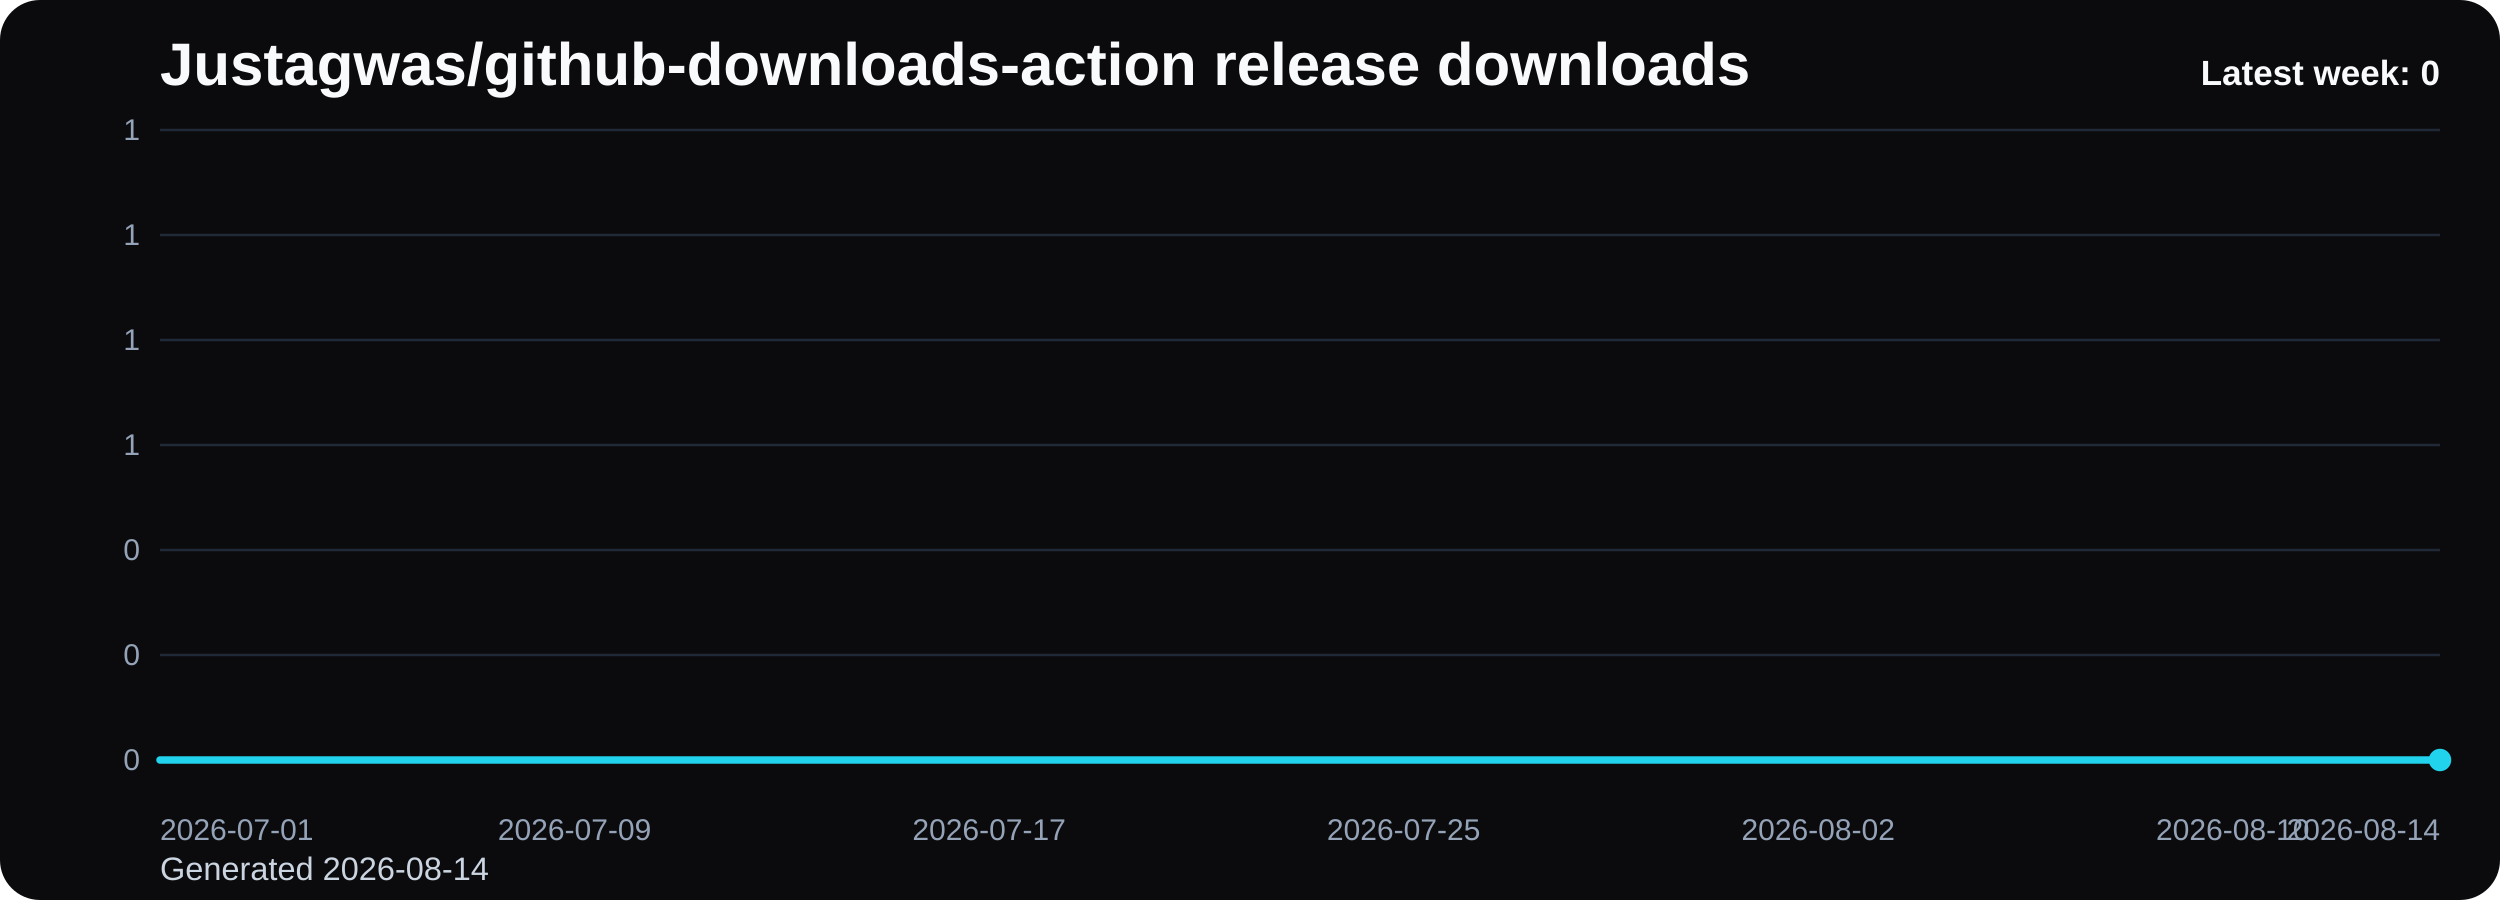
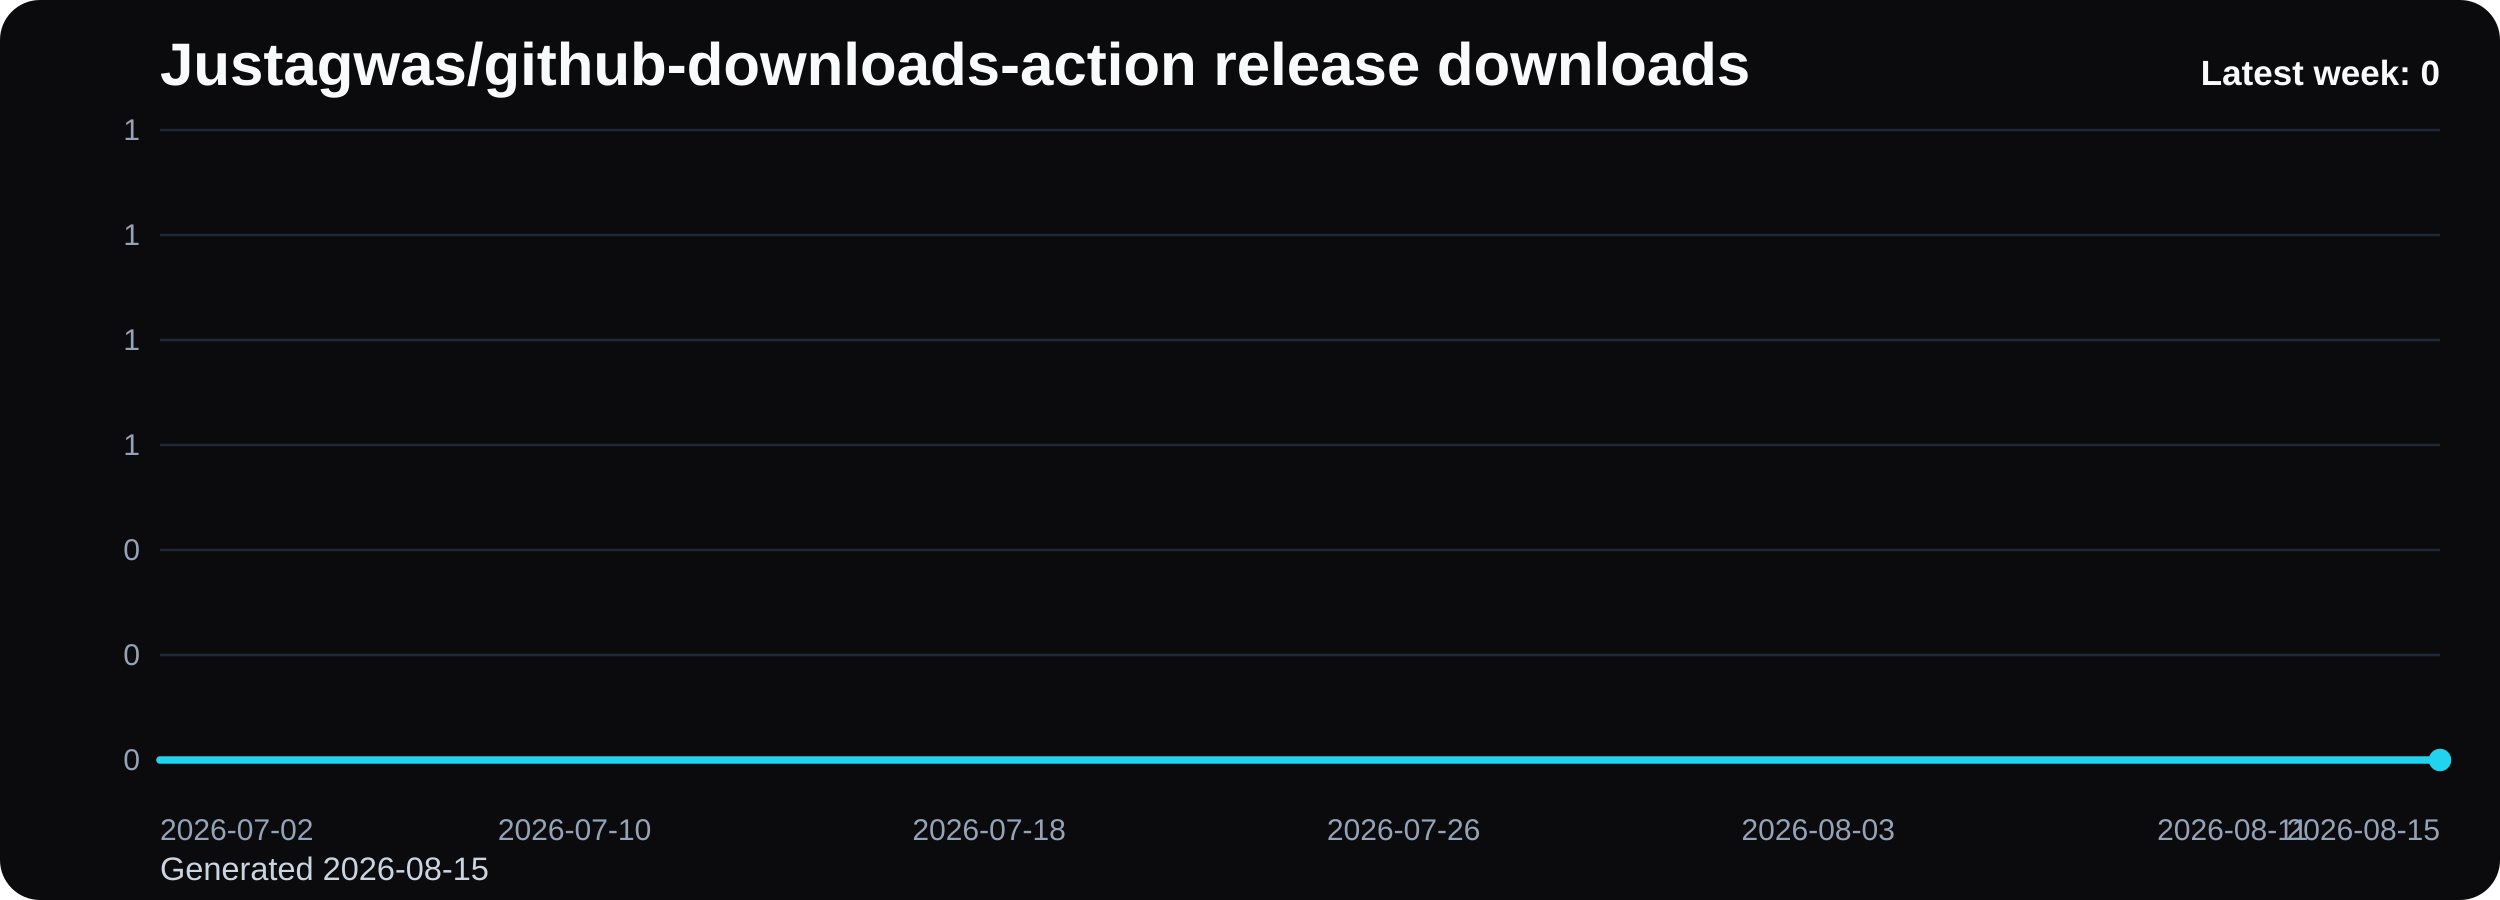
<svg xmlns="http://www.w3.org/2000/svg" viewBox="0 0 1000 360" role="img" aria-label="Justagwas/github-downloads-action release downloads chart">
  <defs>
    <linearGradient id="fill-weekly-black" x1="0" y1="0" x2="0" y2="1">
      <stop offset="0%" stop-color="#22d3ee" stop-opacity="0.32" />
      <stop offset="100%" stop-color="#22d3ee" stop-opacity="0.05" />
    </linearGradient>
    <style>
      .bg { fill: #0b0b0d; }
      .title { font: 700 24px Arial, sans-serif; fill: #f8fafc; }
      .sub { font: 400 13px Arial, sans-serif; fill: #cbd5e1; }
      .grid { stroke: #1f2937; stroke-width: 1; }
      .axis { font: 400 12px Arial, sans-serif; fill: #94a3b8; }
      .line { fill: none; stroke: #22d3ee; stroke-width: 3; stroke-linecap: round; stroke-linejoin: round; }
      .dot { fill: #22d3ee; }
      .value { font: 600 11px Arial, sans-serif; fill: #cbd5e1; }
      .latest { font: 700 14px Arial, sans-serif; fill: #f8fafc; }
    </style>
  </defs>
  <rect class="bg" x="0" y="0" width="1000" height="360" rx="16" />
  <text class="title" x="64" y="34">Justagwas/github-downloads-action release downloads</text>
-   <text class="sub" x="64" y="352">Generated 2026-08-14</text>
+   <text class="sub" x="64" y="352">Generated 2026-08-15</text>
  <line x1="64" y1="52.00" x2="976" y2="52.00" class="grid" />
  <text x="56" y="56.00" text-anchor="end" class="axis">1</text>
  <line x1="64" y1="94.00" x2="976" y2="94.00" class="grid" />
  <text x="56" y="98.00" text-anchor="end" class="axis">1</text>
  <line x1="64" y1="136.00" x2="976" y2="136.00" class="grid" />
  <text x="56" y="140.00" text-anchor="end" class="axis">1</text>
  <line x1="64" y1="178.00" x2="976" y2="178.00" class="grid" />
  <text x="56" y="182.00" text-anchor="end" class="axis">1</text>
  <line x1="64" y1="220.00" x2="976" y2="220.00" class="grid" />
  <text x="56" y="224.00" text-anchor="end" class="axis">0</text>
  <line x1="64" y1="262.00" x2="976" y2="262.00" class="grid" />
  <text x="56" y="266.00" text-anchor="end" class="axis">0</text>
  <line x1="64" y1="304.00" x2="976" y2="304.00" class="grid" />
  <text x="56" y="308.00" text-anchor="end" class="axis">0</text>
  <path d="M 64.00 304 L 64.00 304.00 L 84.73 304.00 L 105.45 304.00 L 126.18 304.00 L 146.91 304.00 L 167.64 304.00 L 188.36 304.00 L 209.09 304.00 L 229.82 304.00 L 250.55 304.00 L 271.27 304.00 L 292.00 304.00 L 312.73 304.00 L 333.45 304.00 L 354.18 304.00 L 374.91 304.00 L 395.64 304.00 L 416.36 304.00 L 437.09 304.00 L 457.82 304.00 L 478.55 304.00 L 499.27 304.00 L 520.00 304.00 L 540.73 304.00 L 561.45 304.00 L 582.18 304.00 L 602.91 304.00 L 623.64 304.00 L 644.36 304.00 L 665.09 304.00 L 685.82 304.00 L 706.55 304.00 L 727.27 304.00 L 748.00 304.00 L 768.73 304.00 L 789.45 304.00 L 810.18 304.00 L 830.91 304.00 L 851.64 304.00 L 872.36 304.00 L 893.09 304.00 L 913.82 304.00 L 934.55 304.00 L 955.27 304.00 L 976.00 304.00 L 976.00 304 Z" fill="url(#fill-weekly-black)" />
  <polyline class="line" points="64.00,304.00 84.73,304.00 105.45,304.00 126.18,304.00 146.91,304.00 167.64,304.00 188.36,304.00 209.09,304.00 229.82,304.00 250.55,304.00 271.27,304.00 292.00,304.00 312.73,304.00 333.45,304.00 354.18,304.00 374.91,304.00 395.64,304.00 416.36,304.00 437.09,304.00 457.82,304.00 478.55,304.00 499.27,304.00 520.00,304.00 540.73,304.00 561.45,304.00 582.18,304.00 602.91,304.00 623.64,304.00 644.36,304.00 665.09,304.00 685.82,304.00 706.55,304.00 727.27,304.00 748.00,304.00 768.73,304.00 789.45,304.00 810.18,304.00 830.91,304.00 851.64,304.00 872.36,304.00 893.09,304.00 913.82,304.00 934.55,304.00 955.27,304.00 976.00,304.00" />
  <circle class="dot" cx="976.00" cy="304.00" r="4.5" />
-   <text class="axis" x="64.00" y="336" text-anchor="start">2026-07-01</text>
-   <text class="axis" x="229.82" y="336" text-anchor="middle">2026-07-09</text>
-   <text class="axis" x="395.64" y="336" text-anchor="middle">2026-07-17</text>
-   <text class="axis" x="561.45" y="336" text-anchor="middle">2026-07-25</text>
-   <text class="axis" x="727.27" y="336" text-anchor="middle">2026-08-02</text>
-   <text class="axis" x="893.09" y="336" text-anchor="middle">2026-08-10</text>
-   <text class="axis" x="976.00" y="336" text-anchor="end">2026-08-14</text>
+   <text class="axis" x="64.00" y="336" text-anchor="start">2026-07-02</text>
+   <text class="axis" x="229.82" y="336" text-anchor="middle">2026-07-10</text>
+   <text class="axis" x="395.64" y="336" text-anchor="middle">2026-07-18</text>
+   <text class="axis" x="561.45" y="336" text-anchor="middle">2026-07-26</text>
+   <text class="axis" x="727.27" y="336" text-anchor="middle">2026-08-03</text>
+   <text class="axis" x="893.09" y="336" text-anchor="middle">2026-08-11</text>
+   <text class="axis" x="976.00" y="336" text-anchor="end">2026-08-15</text>
  <text class="latest" x="976" y="34" text-anchor="end">Latest week: 0</text>
</svg>
